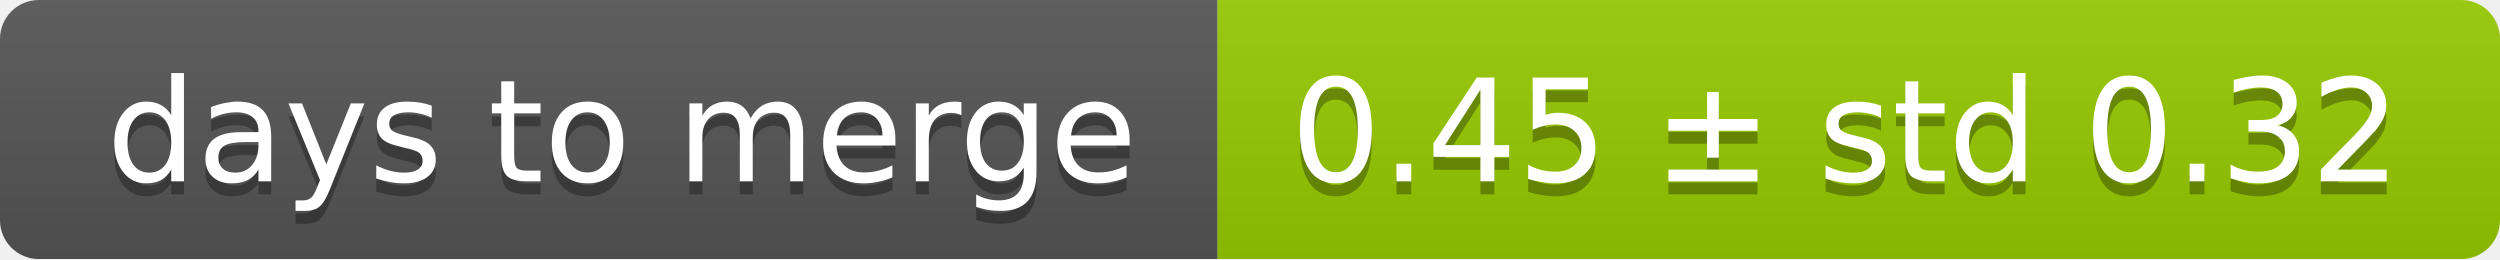
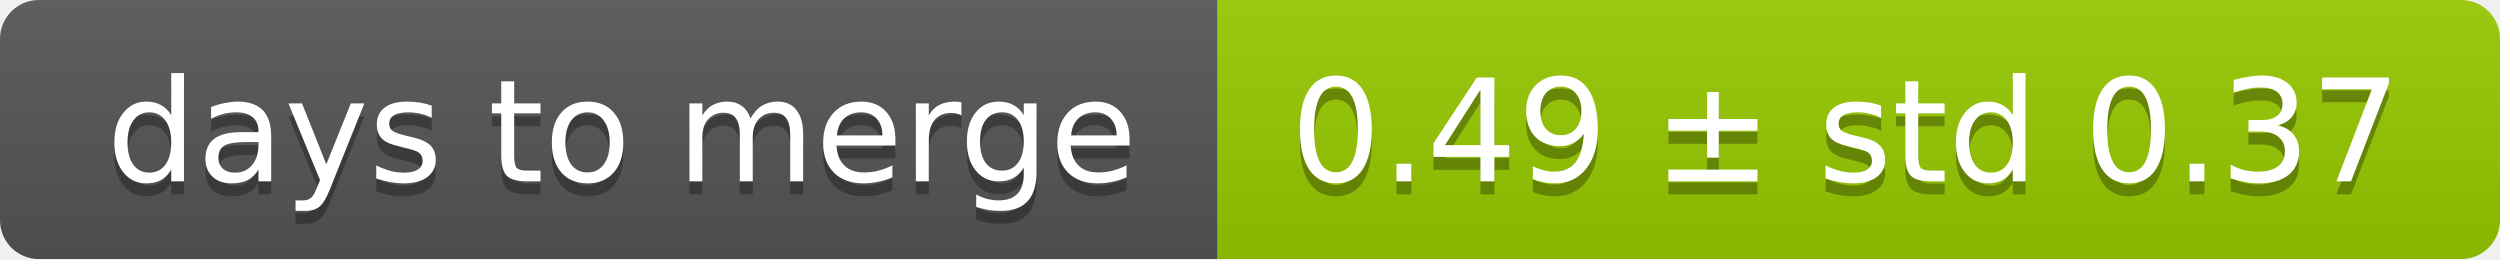
<svg xmlns="http://www.w3.org/2000/svg" width="193" height="20">
  <linearGradient id="smooth" x2="0" y2="100%">
    <stop offset="0" stop-color="#bbb" stop-opacity=".1" />
    <stop offset="1" stop-opacity=".1" />
  </linearGradient>
  <mask id="round">
    <rect width="193" height="20" rx="3" fill="#fff" />
  </mask>
  <g mask="url(#round)">
    <rect width="94" height="20" fill="#555" />
    <rect x="94" width="99" height="20" fill="#97ca00" />
    <rect width="193" height="20" fill="url(#smooth)" />
  </g>
  <g fill="#fff" text-anchor="middle" font-family="DejaVu Sans,Verdana,Geneva,sans-serif" font-size="11">
    <text x="48" y="15" fill="#010101" fill-opacity=".3">days to merge</text>
    <text x="48" y="14">days to merge</text>
-     <text x="142.5" y="15" fill="#010101" fill-opacity=".3">0.45 ± std 0.32</text>
-     <text x="142.5" y="14">0.45 ± std 0.32</text>
+     <text x="142.5" y="15" fill="#010101" fill-opacity=".3">0.49 ± std 0.37</text>
+     <text x="142.5" y="14">0.49 ± std 0.37</text>
  </g>
</svg>
